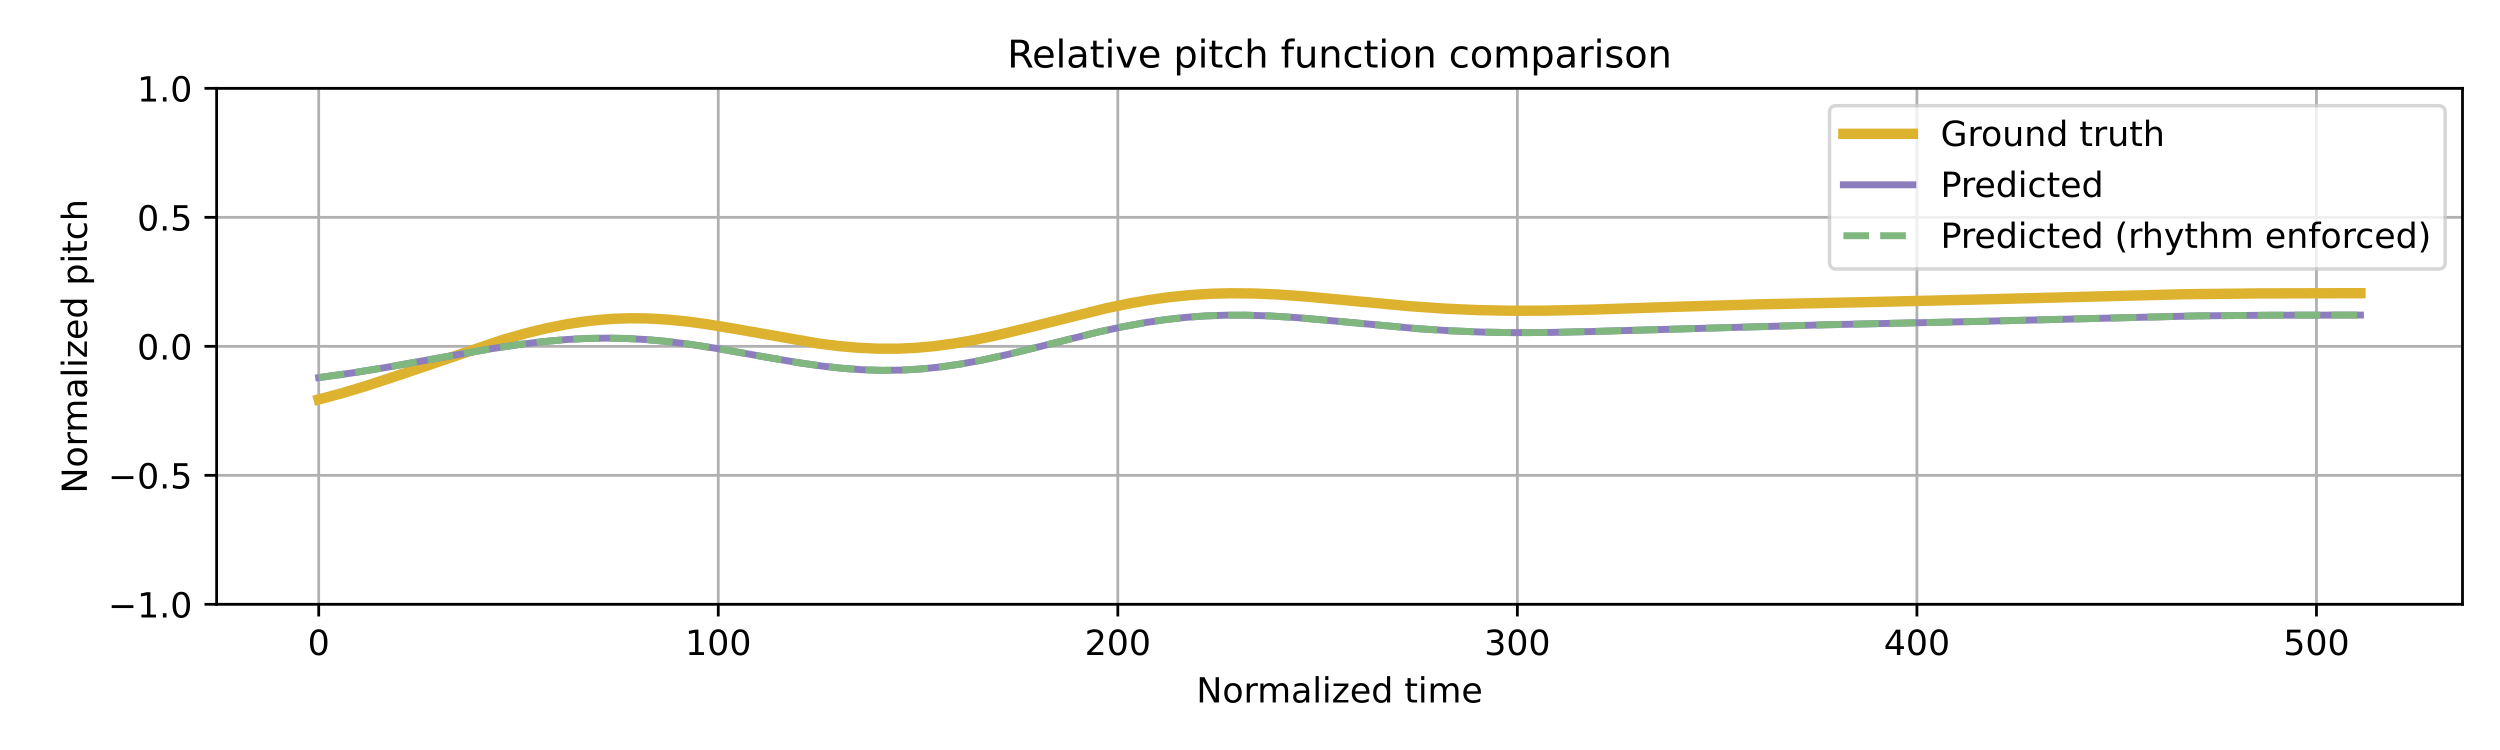
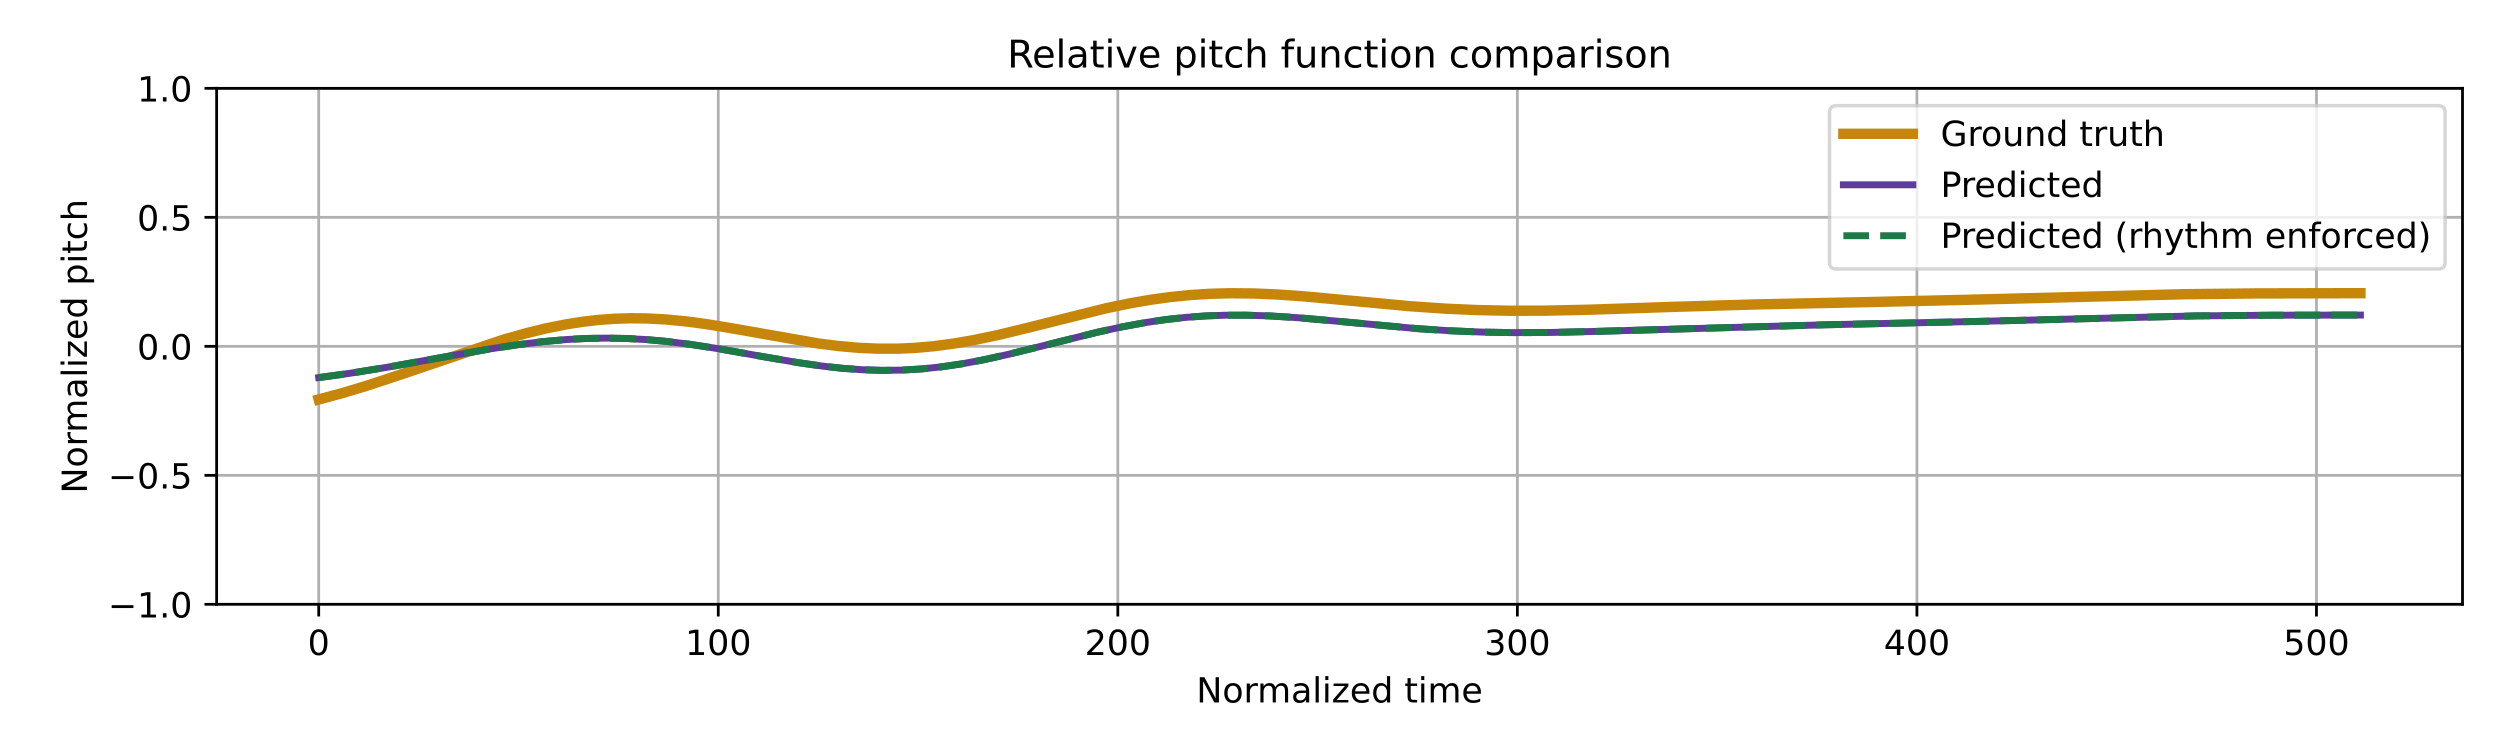
<svg xmlns="http://www.w3.org/2000/svg" xmlns:xlink="http://www.w3.org/1999/xlink" width="720pt" height="216pt" viewBox="0 0 720 216" version="1.1">
  <defs>
    <style type="text/css">*{stroke-linejoin: round; stroke-linecap: butt}</style>
  </defs>
  <g id="figure_1">
    <g id="patch_1">
      <path d="M 0 216  L 720 216  L 720 0  L 0 0  z " style="fill: #ffffff" />
    </g>
    <g id="axes_1">
      <g id="patch_2">
        <path d="M 62.39 174.04  L 709.2 174.04  L 709.2 25.44  L 62.39 25.44  z " style="fill: #ffffff" />
      </g>
      <g id="matplotlib.axis_1">
        <g id="xtick_1">
          <g id="line2d_1">
-             <path d="M 91.79 174.04  L 91.79 25.44  " clip-path="url(#p50a9465867)" style="fill: none; stroke: #b0b0b0; stroke-width: 0.8; stroke-linecap: square" />
+             <path d="M 91.79 174.04  L 91.79 25.44  " clip-path="url(#p7f17c5422a)" style="fill: none; stroke: #b0b0b0; stroke-width: 0.8; stroke-linecap: square" />
          </g>
          <g id="line2d_2">
            <defs>
-               <path id="ma3b66e88f8" d="M 0 0  L 0 3.5  " style="stroke: #000000; stroke-width: 0.8" />
-             </defs>
-             <g>
-               <use xlink:href="#ma3b66e88f8" x="91.79" y="174.04" style="stroke: #000000; stroke-width: 0.8" />
+               <path id="m38d7f666cd" d="M 0 0  L 0 3.5  " style="stroke: #000000; stroke-width: 0.8" />
+             </defs>
+             <g>
+               <use xlink:href="#m38d7f666cd" x="91.79" y="174.04" style="stroke: #000000; stroke-width: 0.8" />
            </g>
          </g>
          <g id="text_1">
            <g transform="translate(88.60921 188.6384) scale(0.1 -0.1)">
              <defs>
                <path id="DejaVuSans-30" d="M 2034 4250  Q 1547 4250 1301 3770  Q 1056 3291 1056 2328  Q 1056 1369 1301 889  Q 1547 409 2034 409  Q 2525 409 2770 889  Q 3016 1369 3016 2328  Q 3016 3291 2770 3770  Q 2525 4250 2034 4250  z M 2034 4750  Q 2819 4750 3233 4129  Q 3647 3509 3647 2328  Q 3647 1150 3233 529  Q 2819 -91 2034 -91  Q 1250 -91 836 529  Q 422 1150 422 2328  Q 422 3509 836 4129  Q 1250 4750 2034 4750  z " transform="scale(0.015625)" />
              </defs>
              <use xlink:href="#DejaVuSans-30" />
            </g>
          </g>
        </g>
        <g id="xtick_2">
          <g id="line2d_3">
-             <path d="M 206.861 174.04  L 206.861 25.44  " clip-path="url(#p50a9465867)" style="fill: none; stroke: #b0b0b0; stroke-width: 0.8; stroke-linecap: square" />
+             <path d="M 206.861 174.04  L 206.861 25.44  " clip-path="url(#p7f17c5422a)" style="fill: none; stroke: #b0b0b0; stroke-width: 0.8; stroke-linecap: square" />
          </g>
          <g id="line2d_4">
            <g>
-               <use xlink:href="#ma3b66e88f8" x="206.861" y="174.04" style="stroke: #000000; stroke-width: 0.8" />
+               <use xlink:href="#m38d7f666cd" x="206.861" y="174.04" style="stroke: #000000; stroke-width: 0.8" />
            </g>
          </g>
          <g id="text_2">
            <g transform="translate(197.317 188.6384) scale(0.1 -0.1)">
              <defs>
                <path id="DejaVuSans-31" d="M 794 531  L 1825 531  L 1825 4091  L 703 3866  L 703 4441  L 1819 4666  L 2450 4666  L 2450 531  L 3481 531  L 3481 0  L 794 0  L 794 531  z " transform="scale(0.015625)" />
              </defs>
              <use xlink:href="#DejaVuSans-31" />
              <use xlink:href="#DejaVuSans-30" transform="translate(63.62305 0)" />
              <use xlink:href="#DejaVuSans-30" transform="translate(127.2461 0)" />
            </g>
          </g>
        </g>
        <g id="xtick_3">
          <g id="line2d_5">
-             <path d="M 321.931 174.04  L 321.931 25.44  " clip-path="url(#p50a9465867)" style="fill: none; stroke: #b0b0b0; stroke-width: 0.8; stroke-linecap: square" />
+             <path d="M 321.931 174.04  L 321.931 25.44  " clip-path="url(#p7f17c5422a)" style="fill: none; stroke: #b0b0b0; stroke-width: 0.8; stroke-linecap: square" />
          </g>
          <g id="line2d_6">
            <g>
-               <use xlink:href="#ma3b66e88f8" x="321.931" y="174.04" style="stroke: #000000; stroke-width: 0.8" />
+               <use xlink:href="#m38d7f666cd" x="321.931" y="174.04" style="stroke: #000000; stroke-width: 0.8" />
            </g>
          </g>
          <g id="text_3">
            <g transform="translate(312.3872 188.6384) scale(0.1 -0.1)">
              <defs>
                <path id="DejaVuSans-32" d="M 1228 531  L 3431 531  L 3431 0  L 469 0  L 469 531  Q 828 903 1448 1529  Q 2069 2156 2228 2338  Q 2531 2678 2651 2914  Q 2772 3150 2772 3378  Q 2772 3750 2511 3984  Q 2250 4219 1831 4219  Q 1534 4219 1204 4116  Q 875 4013 500 3803  L 500 4441  Q 881 4594 1212 4672  Q 1544 4750 1819 4750  Q 2544 4750 2975 4387  Q 3406 4025 3406 3419  Q 3406 3131 3298 2873  Q 3191 2616 2906 2266  Q 2828 2175 2409 1742  Q 1991 1309 1228 531  z " transform="scale(0.015625)" />
              </defs>
              <use xlink:href="#DejaVuSans-32" />
              <use xlink:href="#DejaVuSans-30" transform="translate(63.62305 0)" />
              <use xlink:href="#DejaVuSans-30" transform="translate(127.2461 0)" />
            </g>
          </g>
        </g>
        <g id="xtick_4">
          <g id="line2d_7">
-             <path d="M 437.001 174.04  L 437.001 25.44  " clip-path="url(#p50a9465867)" style="fill: none; stroke: #b0b0b0; stroke-width: 0.8; stroke-linecap: square" />
+             <path d="M 437.001 174.04  L 437.001 25.44  " clip-path="url(#p7f17c5422a)" style="fill: none; stroke: #b0b0b0; stroke-width: 0.8; stroke-linecap: square" />
          </g>
          <g id="line2d_8">
            <g>
-               <use xlink:href="#ma3b66e88f8" x="437.001" y="174.04" style="stroke: #000000; stroke-width: 0.8" />
+               <use xlink:href="#m38d7f666cd" x="437.001" y="174.04" style="stroke: #000000; stroke-width: 0.8" />
            </g>
          </g>
          <g id="text_4">
            <g transform="translate(427.4575 188.6384) scale(0.1 -0.1)">
              <defs>
                <path id="DejaVuSans-33" d="M 2597 2516  Q 3050 2419 3304 2112  Q 3559 1806 3559 1356  Q 3559 666 3084 287  Q 2609 -91 1734 -91  Q 1441 -91 1130 -33  Q 819 25 488 141  L 488 750  Q 750 597 1062 519  Q 1375 441 1716 441  Q 2309 441 2620 675  Q 2931 909 2931 1356  Q 2931 1769 2642 2001  Q 2353 2234 1838 2234  L 1294 2234  L 1294 2753  L 1863 2753  Q 2328 2753 2575 2939  Q 2822 3125 2822 3475  Q 2822 3834 2567 4026  Q 2313 4219 1838 4219  Q 1578 4219 1281 4162  Q 984 4106 628 3988  L 628 4550  Q 988 4650 1302 4700  Q 1616 4750 1894 4750  Q 2613 4750 3031 4423  Q 3450 4097 3450 3541  Q 3450 3153 3228 2886  Q 3006 2619 2597 2516  z " transform="scale(0.015625)" />
              </defs>
              <use xlink:href="#DejaVuSans-33" />
              <use xlink:href="#DejaVuSans-30" transform="translate(63.62305 0)" />
              <use xlink:href="#DejaVuSans-30" transform="translate(127.2461 0)" />
            </g>
          </g>
        </g>
        <g id="xtick_5">
          <g id="line2d_9">
-             <path d="M 552.072 174.04  L 552.072 25.44  " clip-path="url(#p50a9465867)" style="fill: none; stroke: #b0b0b0; stroke-width: 0.8; stroke-linecap: square" />
+             <path d="M 552.072 174.04  L 552.072 25.44  " clip-path="url(#p7f17c5422a)" style="fill: none; stroke: #b0b0b0; stroke-width: 0.8; stroke-linecap: square" />
          </g>
          <g id="line2d_10">
            <g>
-               <use xlink:href="#ma3b66e88f8" x="552.072" y="174.04" style="stroke: #000000; stroke-width: 0.8" />
+               <use xlink:href="#m38d7f666cd" x="552.072" y="174.04" style="stroke: #000000; stroke-width: 0.8" />
            </g>
          </g>
          <g id="text_5">
            <g transform="translate(542.5278 188.6384) scale(0.1 -0.1)">
              <defs>
                <path id="DejaVuSans-34" d="M 2419 4116  L 825 1625  L 2419 1625  L 2419 4116  z M 2253 4666  L 3047 4666  L 3047 1625  L 3713 1625  L 3713 1100  L 3047 1100  L 3047 0  L 2419 0  L 2419 1100  L 313 1100  L 313 1709  L 2253 4666  z " transform="scale(0.015625)" />
              </defs>
              <use xlink:href="#DejaVuSans-34" />
              <use xlink:href="#DejaVuSans-30" transform="translate(63.62305 0)" />
              <use xlink:href="#DejaVuSans-30" transform="translate(127.2461 0)" />
            </g>
          </g>
        </g>
        <g id="xtick_6">
          <g id="line2d_11">
-             <path d="M 667.142 174.04  L 667.142 25.44  " clip-path="url(#p50a9465867)" style="fill: none; stroke: #b0b0b0; stroke-width: 0.8; stroke-linecap: square" />
+             <path d="M 667.142 174.04  L 667.142 25.44  " clip-path="url(#p7f17c5422a)" style="fill: none; stroke: #b0b0b0; stroke-width: 0.8; stroke-linecap: square" />
          </g>
          <g id="line2d_12">
            <g>
-               <use xlink:href="#ma3b66e88f8" x="667.142" y="174.04" style="stroke: #000000; stroke-width: 0.8" />
+               <use xlink:href="#m38d7f666cd" x="667.142" y="174.04" style="stroke: #000000; stroke-width: 0.8" />
            </g>
          </g>
          <g id="text_6">
            <g transform="translate(657.5981 188.6384) scale(0.1 -0.1)">
              <defs>
                <path id="DejaVuSans-35" d="M 691 4666  L 3169 4666  L 3169 4134  L 1269 4134  L 1269 2991  Q 1406 3038 1543 3061  Q 1681 3084 1819 3084  Q 2600 3084 3056 2656  Q 3513 2228 3513 1497  Q 3513 744 3044 326  Q 2575 -91 1722 -91  Q 1428 -91 1123 -41  Q 819 9 494 109  L 494 744  Q 775 591 1075 516  Q 1375 441 1709 441  Q 2250 441 2565 725  Q 2881 1009 2881 1497  Q 2881 1984 2565 2268  Q 2250 2553 1709 2553  Q 1456 2553 1204 2497  Q 953 2441 691 2322  L 691 4666  z " transform="scale(0.015625)" />
              </defs>
              <use xlink:href="#DejaVuSans-35" />
              <use xlink:href="#DejaVuSans-30" transform="translate(63.62305 0)" />
              <use xlink:href="#DejaVuSans-30" transform="translate(127.2461 0)" />
            </g>
          </g>
        </g>
        <g id="text_7">
          <g transform="translate(344.5544 202.3166) scale(0.1 -0.1)">
            <defs>
              <path id="DejaVuSans-4e" d="M 628 4666  L 1478 4666  L 3547 763  L 3547 4666  L 4159 4666  L 4159 0  L 3309 0  L 1241 3903  L 1241 0  L 628 0  L 628 4666  z " transform="scale(0.015625)" />
              <path id="DejaVuSans-6f" d="M 1959 3097  Q 1497 3097 1228 2736  Q 959 2375 959 1747  Q 959 1119 1226 758  Q 1494 397 1959 397  Q 2419 397 2687 759  Q 2956 1122 2956 1747  Q 2956 2369 2687 2733  Q 2419 3097 1959 3097  z M 1959 3584  Q 2709 3584 3137 3096  Q 3566 2609 3566 1747  Q 3566 888 3137 398  Q 2709 -91 1959 -91  Q 1206 -91 779 398  Q 353 888 353 1747  Q 353 2609 779 3096  Q 1206 3584 1959 3584  z " transform="scale(0.015625)" />
              <path id="DejaVuSans-72" d="M 2631 2963  Q 2534 3019 2420 3045  Q 2306 3072 2169 3072  Q 1681 3072 1420 2755  Q 1159 2438 1159 1844  L 1159 0  L 581 0  L 581 3500  L 1159 3500  L 1159 2956  Q 1341 3275 1631 3429  Q 1922 3584 2338 3584  Q 2397 3584 2469 3576  Q 2541 3569 2628 3553  L 2631 2963  z " transform="scale(0.015625)" />
              <path id="DejaVuSans-6d" d="M 3328 2828  Q 3544 3216 3844 3400  Q 4144 3584 4550 3584  Q 5097 3584 5394 3201  Q 5691 2819 5691 2113  L 5691 0  L 5113 0  L 5113 2094  Q 5113 2597 4934 2840  Q 4756 3084 4391 3084  Q 3944 3084 3684 2787  Q 3425 2491 3425 1978  L 3425 0  L 2847 0  L 2847 2094  Q 2847 2600 2669 2842  Q 2491 3084 2119 3084  Q 1678 3084 1418 2786  Q 1159 2488 1159 1978  L 1159 0  L 581 0  L 581 3500  L 1159 3500  L 1159 2956  Q 1356 3278 1631 3431  Q 1906 3584 2284 3584  Q 2666 3584 2933 3390  Q 3200 3197 3328 2828  z " transform="scale(0.015625)" />
              <path id="DejaVuSans-61" d="M 2194 1759  Q 1497 1759 1228 1600  Q 959 1441 959 1056  Q 959 750 1161 570  Q 1363 391 1709 391  Q 2188 391 2477 730  Q 2766 1069 2766 1631  L 2766 1759  L 2194 1759  z M 3341 1997  L 3341 0  L 2766 0  L 2766 531  Q 2569 213 2275 61  Q 1981 -91 1556 -91  Q 1019 -91 701 211  Q 384 513 384 1019  Q 384 1609 779 1909  Q 1175 2209 1959 2209  L 2766 2209  L 2766 2266  Q 2766 2663 2505 2880  Q 2244 3097 1772 3097  Q 1472 3097 1187 3025  Q 903 2953 641 2809  L 641 3341  Q 956 3463 1253 3523  Q 1550 3584 1831 3584  Q 2591 3584 2966 3190  Q 3341 2797 3341 1997  z " transform="scale(0.015625)" />
              <path id="DejaVuSans-6c" d="M 603 4863  L 1178 4863  L 1178 0  L 603 0  L 603 4863  z " transform="scale(0.015625)" />
              <path id="DejaVuSans-69" d="M 603 3500  L 1178 3500  L 1178 0  L 603 0  L 603 3500  z M 603 4863  L 1178 4863  L 1178 4134  L 603 4134  L 603 4863  z " transform="scale(0.015625)" />
              <path id="DejaVuSans-7a" d="M 353 3500  L 3084 3500  L 3084 2975  L 922 459  L 3084 459  L 3084 0  L 275 0  L 275 525  L 2438 3041  L 353 3041  L 353 3500  z " transform="scale(0.015625)" />
              <path id="DejaVuSans-65" d="M 3597 1894  L 3597 1613  L 953 1613  Q 991 1019 1311 708  Q 1631 397 2203 397  Q 2534 397 2845 478  Q 3156 559 3463 722  L 3463 178  Q 3153 47 2828 -22  Q 2503 -91 2169 -91  Q 1331 -91 842 396  Q 353 884 353 1716  Q 353 2575 817 3079  Q 1281 3584 2069 3584  Q 2775 3584 3186 3129  Q 3597 2675 3597 1894  z M 3022 2063  Q 3016 2534 2758 2815  Q 2500 3097 2075 3097  Q 1594 3097 1305 2825  Q 1016 2553 972 2059  L 3022 2063  z " transform="scale(0.015625)" />
              <path id="DejaVuSans-64" d="M 2906 2969  L 2906 4863  L 3481 4863  L 3481 0  L 2906 0  L 2906 525  Q 2725 213 2448 61  Q 2172 -91 1784 -91  Q 1150 -91 751 415  Q 353 922 353 1747  Q 353 2572 751 3078  Q 1150 3584 1784 3584  Q 2172 3584 2448 3432  Q 2725 3281 2906 2969  z M 947 1747  Q 947 1113 1208 752  Q 1469 391 1925 391  Q 2381 391 2643 752  Q 2906 1113 2906 1747  Q 2906 2381 2643 2742  Q 2381 3103 1925 3103  Q 1469 3103 1208 2742  Q 947 2381 947 1747  z " transform="scale(0.015625)" />
              <path id="DejaVuSans-20" transform="scale(0.015625)" />
              <path id="DejaVuSans-74" d="M 1172 4494  L 1172 3500  L 2356 3500  L 2356 3053  L 1172 3053  L 1172 1153  Q 1172 725 1289 603  Q 1406 481 1766 481  L 2356 481  L 2356 0  L 1766 0  Q 1100 0 847 248  Q 594 497 594 1153  L 594 3053  L 172 3053  L 172 3500  L 594 3500  L 594 4494  L 1172 4494  z " transform="scale(0.015625)" />
            </defs>
            <use xlink:href="#DejaVuSans-4e" />
            <use xlink:href="#DejaVuSans-6f" transform="translate(74.80469 0)" />
            <use xlink:href="#DejaVuSans-72" transform="translate(135.9863 0)" />
            <use xlink:href="#DejaVuSans-6d" transform="translate(175.3496 0)" />
            <use xlink:href="#DejaVuSans-61" transform="translate(272.7617 0)" />
            <use xlink:href="#DejaVuSans-6c" transform="translate(334.041 0)" />
            <use xlink:href="#DejaVuSans-69" transform="translate(361.8242 0)" />
            <use xlink:href="#DejaVuSans-7a" transform="translate(389.6074 0)" />
            <use xlink:href="#DejaVuSans-65" transform="translate(442.0977 0)" />
            <use xlink:href="#DejaVuSans-64" transform="translate(503.6211 0)" />
            <use xlink:href="#DejaVuSans-20" transform="translate(567.0977 0)" />
            <use xlink:href="#DejaVuSans-74" transform="translate(598.8848 0)" />
            <use xlink:href="#DejaVuSans-69" transform="translate(638.0938 0)" />
            <use xlink:href="#DejaVuSans-6d" transform="translate(665.877 0)" />
            <use xlink:href="#DejaVuSans-65" transform="translate(763.2891 0)" />
          </g>
        </g>
      </g>
      <g id="matplotlib.axis_2">
        <g id="ytick_1">
          <g id="line2d_13">
-             <path d="M 62.39 174.04  L 709.2 174.04  " clip-path="url(#p50a9465867)" style="fill: none; stroke: #b0b0b0; stroke-width: 0.8; stroke-linecap: square" />
+             <path d="M 62.39 174.04  L 709.2 174.04  " clip-path="url(#p7f17c5422a)" style="fill: none; stroke: #b0b0b0; stroke-width: 0.8; stroke-linecap: square" />
          </g>
          <g id="line2d_14">
            <defs>
-               <path id="m02792eb2a5" d="M 0 0  L -3.5 0  " style="stroke: #000000; stroke-width: 0.8" />
-             </defs>
-             <g>
-               <use xlink:href="#m02792eb2a5" x="62.39" y="174.04" style="stroke: #000000; stroke-width: 0.8" />
+               <path id="m81f47ad521" d="M 0 0  L -3.5 0  " style="stroke: #000000; stroke-width: 0.8" />
+             </defs>
+             <g>
+               <use xlink:href="#m81f47ad521" x="62.39" y="174.04" style="stroke: #000000; stroke-width: 0.8" />
            </g>
          </g>
          <g id="text_8">
            <g transform="translate(31.10719 177.8392) scale(0.1 -0.1)">
              <defs>
                <path id="DejaVuSans-2212" d="M 678 2272  L 4684 2272  L 4684 1741  L 678 1741  L 678 2272  z " transform="scale(0.015625)" />
                <path id="DejaVuSans-2e" d="M 684 794  L 1344 794  L 1344 0  L 684 0  L 684 794  z " transform="scale(0.015625)" />
              </defs>
              <use xlink:href="#DejaVuSans-2212" />
              <use xlink:href="#DejaVuSans-31" transform="translate(83.78906 0)" />
              <use xlink:href="#DejaVuSans-2e" transform="translate(147.4121 0)" />
              <use xlink:href="#DejaVuSans-30" transform="translate(179.1992 0)" />
            </g>
          </g>
        </g>
        <g id="ytick_2">
          <g id="line2d_15">
-             <path d="M 62.39 136.89  L 709.2 136.89  " clip-path="url(#p50a9465867)" style="fill: none; stroke: #b0b0b0; stroke-width: 0.8; stroke-linecap: square" />
+             <path d="M 62.39 136.89  L 709.2 136.89  " clip-path="url(#p7f17c5422a)" style="fill: none; stroke: #b0b0b0; stroke-width: 0.8; stroke-linecap: square" />
          </g>
          <g id="line2d_16">
            <g>
-               <use xlink:href="#m02792eb2a5" x="62.39" y="136.89" style="stroke: #000000; stroke-width: 0.8" />
+               <use xlink:href="#m81f47ad521" x="62.39" y="136.89" style="stroke: #000000; stroke-width: 0.8" />
            </g>
          </g>
          <g id="text_9">
            <g transform="translate(31.10719 140.6892) scale(0.1 -0.1)">
              <use xlink:href="#DejaVuSans-2212" />
              <use xlink:href="#DejaVuSans-30" transform="translate(83.78906 0)" />
              <use xlink:href="#DejaVuSans-2e" transform="translate(147.4121 0)" />
              <use xlink:href="#DejaVuSans-35" transform="translate(179.1992 0)" />
            </g>
          </g>
        </g>
        <g id="ytick_3">
          <g id="line2d_17">
-             <path d="M 62.39 99.74  L 709.2 99.74  " clip-path="url(#p50a9465867)" style="fill: none; stroke: #b0b0b0; stroke-width: 0.8; stroke-linecap: square" />
+             <path d="M 62.39 99.74  L 709.2 99.74  " clip-path="url(#p7f17c5422a)" style="fill: none; stroke: #b0b0b0; stroke-width: 0.8; stroke-linecap: square" />
          </g>
          <g id="line2d_18">
            <g>
-               <use xlink:href="#m02792eb2a5" x="62.39" y="99.74" style="stroke: #000000; stroke-width: 0.8" />
+               <use xlink:href="#m81f47ad521" x="62.39" y="99.74" style="stroke: #000000; stroke-width: 0.8" />
            </g>
          </g>
          <g id="text_10">
            <g transform="translate(39.48687 103.5392) scale(0.1 -0.1)">
              <use xlink:href="#DejaVuSans-30" />
              <use xlink:href="#DejaVuSans-2e" transform="translate(63.62305 0)" />
              <use xlink:href="#DejaVuSans-30" transform="translate(95.41016 0)" />
            </g>
          </g>
        </g>
        <g id="ytick_4">
          <g id="line2d_19">
-             <path d="M 62.39 62.59  L 709.2 62.59  " clip-path="url(#p50a9465867)" style="fill: none; stroke: #b0b0b0; stroke-width: 0.8; stroke-linecap: square" />
+             <path d="M 62.39 62.59  L 709.2 62.59  " clip-path="url(#p7f17c5422a)" style="fill: none; stroke: #b0b0b0; stroke-width: 0.8; stroke-linecap: square" />
          </g>
          <g id="line2d_20">
            <g>
-               <use xlink:href="#m02792eb2a5" x="62.39" y="62.59" style="stroke: #000000; stroke-width: 0.8" />
+               <use xlink:href="#m81f47ad521" x="62.39" y="62.59" style="stroke: #000000; stroke-width: 0.8" />
            </g>
          </g>
          <g id="text_11">
            <g transform="translate(39.48687 66.38922) scale(0.1 -0.1)">
              <use xlink:href="#DejaVuSans-30" />
              <use xlink:href="#DejaVuSans-2e" transform="translate(63.62305 0)" />
              <use xlink:href="#DejaVuSans-35" transform="translate(95.41016 0)" />
            </g>
          </g>
        </g>
        <g id="ytick_5">
          <g id="line2d_21">
-             <path d="M 62.39 25.44  L 709.2 25.44  " clip-path="url(#p50a9465867)" style="fill: none; stroke: #b0b0b0; stroke-width: 0.8; stroke-linecap: square" />
+             <path d="M 62.39 25.44  L 709.2 25.44  " clip-path="url(#p7f17c5422a)" style="fill: none; stroke: #b0b0b0; stroke-width: 0.8; stroke-linecap: square" />
          </g>
          <g id="line2d_22">
            <g>
-               <use xlink:href="#m02792eb2a5" x="62.39" y="25.44" style="stroke: #000000; stroke-width: 0.8" />
+               <use xlink:href="#m81f47ad521" x="62.39" y="25.44" style="stroke: #000000; stroke-width: 0.8" />
            </g>
          </g>
          <g id="text_12">
            <g transform="translate(39.48687 29.23922) scale(0.1 -0.1)">
              <use xlink:href="#DejaVuSans-31" />
              <use xlink:href="#DejaVuSans-2e" transform="translate(63.62305 0)" />
              <use xlink:href="#DejaVuSans-30" transform="translate(95.41016 0)" />
            </g>
          </g>
        </g>
        <g id="text_13">
          <g transform="translate(25.0275 142.1259) rotate(-90) scale(0.1 -0.1)">
            <defs>
              <path id="DejaVuSans-70" d="M 1159 525  L 1159 -1331  L 581 -1331  L 581 3500  L 1159 3500  L 1159 2969  Q 1341 3281 1617 3432  Q 1894 3584 2278 3584  Q 2916 3584 3314 3078  Q 3713 2572 3713 1747  Q 3713 922 3314 415  Q 2916 -91 2278 -91  Q 1894 -91 1617 61  Q 1341 213 1159 525  z M 3116 1747  Q 3116 2381 2855 2742  Q 2594 3103 2138 3103  Q 1681 3103 1420 2742  Q 1159 2381 1159 1747  Q 1159 1113 1420 752  Q 1681 391 2138 391  Q 2594 391 2855 752  Q 3116 1113 3116 1747  z " transform="scale(0.015625)" />
              <path id="DejaVuSans-63" d="M 3122 3366  L 3122 2828  Q 2878 2963 2633 3030  Q 2388 3097 2138 3097  Q 1578 3097 1268 2742  Q 959 2388 959 1747  Q 959 1106 1268 751  Q 1578 397 2138 397  Q 2388 397 2633 464  Q 2878 531 3122 666  L 3122 134  Q 2881 22 2623 -34  Q 2366 -91 2075 -91  Q 1284 -91 818 406  Q 353 903 353 1747  Q 353 2603 823 3093  Q 1294 3584 2113 3584  Q 2378 3584 2631 3529  Q 2884 3475 3122 3366  z " transform="scale(0.015625)" />
              <path id="DejaVuSans-68" d="M 3513 2113  L 3513 0  L 2938 0  L 2938 2094  Q 2938 2591 2744 2837  Q 2550 3084 2163 3084  Q 1697 3084 1428 2787  Q 1159 2491 1159 1978  L 1159 0  L 581 0  L 581 4863  L 1159 4863  L 1159 2956  Q 1366 3272 1645 3428  Q 1925 3584 2291 3584  Q 2894 3584 3203 3211  Q 3513 2838 3513 2113  z " transform="scale(0.015625)" />
            </defs>
            <use xlink:href="#DejaVuSans-4e" />
            <use xlink:href="#DejaVuSans-6f" transform="translate(74.80469 0)" />
            <use xlink:href="#DejaVuSans-72" transform="translate(135.9863 0)" />
            <use xlink:href="#DejaVuSans-6d" transform="translate(175.3496 0)" />
            <use xlink:href="#DejaVuSans-61" transform="translate(272.7617 0)" />
            <use xlink:href="#DejaVuSans-6c" transform="translate(334.041 0)" />
            <use xlink:href="#DejaVuSans-69" transform="translate(361.8242 0)" />
            <use xlink:href="#DejaVuSans-7a" transform="translate(389.6074 0)" />
            <use xlink:href="#DejaVuSans-65" transform="translate(442.0977 0)" />
            <use xlink:href="#DejaVuSans-64" transform="translate(503.6211 0)" />
            <use xlink:href="#DejaVuSans-20" transform="translate(567.0977 0)" />
            <use xlink:href="#DejaVuSans-70" transform="translate(598.8848 0)" />
            <use xlink:href="#DejaVuSans-69" transform="translate(662.3613 0)" />
            <use xlink:href="#DejaVuSans-74" transform="translate(690.1445 0)" />
            <use xlink:href="#DejaVuSans-63" transform="translate(729.3535 0)" />
            <use xlink:href="#DejaVuSans-68" transform="translate(784.334 0)" />
          </g>
        </g>
      </g>
      <g id="line2d_23">
-         <path d="M 91.79 115.042  L 98.695 113.182  L 105.599 111.101  L 114.805 108.064  L 144.723 97.896  L 151.627 95.941  L 157.381 94.544  L 163.134 93.397  L 167.737 92.677  L 172.34 92.146  L 176.942 91.807  L 181.545 91.662  L 186.148 91.707  L 191.902 92.014  L 197.655 92.571  L 203.409 93.34  L 211.464 94.672  L 235.628 98.924  L 241.382 99.65  L 247.135 100.161  L 252.889 100.423  L 258.642 100.416  L 263.245 100.209  L 268.999 99.702  L 274.752 98.935  L 280.506 97.935  L 287.41 96.483  L 295.465 94.541  L 318.479 88.8  L 325.383 87.369  L 331.137 86.368  L 336.89 85.569  L 342.644 84.984  L 348.397 84.615  L 354.151 84.457  L 361.055 84.519  L 367.959 84.818  L 376.014 85.393  L 387.521 86.46  L 405.932 88.177  L 416.289 88.893  L 425.494 89.302  L 434.7 89.49  L 445.056 89.469  L 457.714 89.198  L 481.879 88.377  L 506.043 87.664  L 538.263 86.998  L 570.483 86.242  L 629.169 84.735  L 649.881 84.507  L 678.649 84.438  L 679.8 84.438  L 679.8 84.438  " clip-path="url(#p50a9465867)" style="fill: none; stroke: #ddb22f; stroke-width: 3; stroke-linecap: square" />
+         <path d="M 91.79 115.042  L 98.695 113.182  L 105.599 111.101  L 114.805 108.064  L 144.723 97.896  L 151.627 95.941  L 157.381 94.544  L 163.134 93.397  L 167.737 92.677  L 172.34 92.146  L 176.942 91.807  L 181.545 91.662  L 186.148 91.707  L 191.902 92.014  L 197.655 92.571  L 203.409 93.34  L 211.464 94.672  L 235.628 98.924  L 241.382 99.65  L 247.135 100.161  L 252.889 100.423  L 258.642 100.416  L 263.245 100.209  L 268.999 99.702  L 274.752 98.935  L 280.506 97.935  L 287.41 96.483  L 295.465 94.541  L 318.479 88.8  L 325.383 87.369  L 331.137 86.368  L 336.89 85.569  L 342.644 84.984  L 348.397 84.615  L 354.151 84.457  L 361.055 84.519  L 367.959 84.818  L 376.014 85.393  L 387.521 86.46  L 405.932 88.177  L 416.289 88.893  L 425.494 89.302  L 434.7 89.49  L 445.056 89.469  L 457.714 89.198  L 481.879 88.377  L 506.043 87.664  L 538.263 86.998  L 570.483 86.242  L 629.169 84.735  L 649.881 84.507  L 678.649 84.438  L 679.8 84.438  L 679.8 84.438  " clip-path="url(#p7f17c5422a)" style="fill: none; stroke: #c5860a; stroke-width: 3; stroke-linecap: square" />
      </g>
      <g id="line2d_24">
-         <path d="M 91.79 108.746  L 100.996 107.474  L 111.352 105.799  L 126.312 103.106  L 141.271 100.466  L 149.326 99.249  L 156.23 98.401  L 163.134 97.785  L 168.888 97.478  L 174.641 97.374  L 180.395 97.482  L 186.148 97.8  L 191.902 98.317  L 198.806 99.171  L 206.861 100.42  L 219.518 102.668  L 229.875 104.44  L 236.779 105.428  L 242.533 106.063  L 248.286 106.485  L 254.04 106.666  L 259.793 106.586  L 265.547 106.239  L 271.3 105.631  L 277.054 104.78  L 282.807 103.715  L 289.711 102.211  L 298.917 99.955  L 316.177 95.654  L 323.082 94.154  L 329.986 92.885  L 335.739 92.039  L 341.493 91.404  L 347.246 90.985  L 353 90.778  L 358.753 90.768  L 365.658 90.986  L 373.713 91.494  L 384.069 92.406  L 408.234 94.648  L 417.439 95.251  L 426.645 95.636  L 435.851 95.8  L 446.207 95.755  L 458.865 95.464  L 525.605 93.541  L 568.181 92.601  L 632.621 90.978  L 654.484 90.778  L 679.8 90.734  L 679.8 90.734  " clip-path="url(#p50a9465867)" style="fill: none; stroke: #8e7dbe; stroke-width: 2; stroke-linecap: square" />
+         <path d="M 91.79 108.746  L 100.996 107.474  L 111.352 105.799  L 126.312 103.106  L 141.271 100.466  L 149.326 99.249  L 156.23 98.401  L 163.134 97.785  L 168.888 97.478  L 174.641 97.374  L 180.395 97.482  L 186.148 97.8  L 191.902 98.317  L 198.806 99.171  L 206.861 100.42  L 219.518 102.668  L 229.875 104.44  L 236.779 105.428  L 242.533 106.063  L 248.286 106.485  L 254.04 106.666  L 259.793 106.586  L 265.547 106.239  L 271.3 105.631  L 277.054 104.78  L 282.807 103.715  L 289.711 102.211  L 298.917 99.955  L 316.177 95.654  L 323.082 94.154  L 329.986 92.885  L 335.739 92.039  L 341.493 91.404  L 347.246 90.985  L 353 90.778  L 358.753 90.768  L 365.658 90.986  L 373.713 91.494  L 384.069 92.406  L 408.234 94.648  L 417.439 95.251  L 426.645 95.636  L 435.851 95.8  L 446.207 95.755  L 458.865 95.464  L 525.605 93.541  L 568.181 92.601  L 632.621 90.978  L 654.484 90.778  L 679.8 90.734  L 679.8 90.734  " clip-path="url(#p7f17c5422a)" style="fill: none; stroke: #5e3c99; stroke-width: 2; stroke-linecap: square" />
      </g>
      <g id="line2d_25">
-         <path d="M 91.79 108.746  L 100.996 107.474  L 111.352 105.799  L 126.312 103.106  L 141.271 100.466  L 149.326 99.249  L 156.23 98.401  L 163.134 97.785  L 168.888 97.478  L 174.641 97.374  L 180.395 97.482  L 186.148 97.8  L 191.902 98.317  L 198.806 99.171  L 206.861 100.42  L 219.518 102.668  L 229.875 104.44  L 236.779 105.428  L 242.533 106.063  L 248.286 106.485  L 254.04 106.666  L 259.793 106.586  L 265.547 106.239  L 271.3 105.631  L 277.054 104.78  L 282.807 103.715  L 289.711 102.211  L 298.917 99.955  L 316.177 95.654  L 323.082 94.154  L 329.986 92.885  L 335.739 92.039  L 341.493 91.404  L 347.246 90.985  L 353 90.778  L 358.753 90.768  L 365.658 90.986  L 373.713 91.494  L 384.069 92.406  L 408.234 94.648  L 417.439 95.251  L 426.645 95.636  L 435.851 95.8  L 446.207 95.755  L 458.865 95.464  L 525.605 93.541  L 568.181 92.601  L 632.621 90.978  L 654.484 90.778  L 679.8 90.734  L 679.8 90.734  " clip-path="url(#p50a9465867)" style="fill: none; stroke-dasharray: 7.4,3.2; stroke-dashoffset: 0; stroke: #7fb77e; stroke-width: 2" />
+         <path d="M 91.79 108.746  L 100.996 107.474  L 111.352 105.799  L 126.312 103.106  L 141.271 100.466  L 149.326 99.249  L 156.23 98.401  L 163.134 97.785  L 168.888 97.478  L 174.641 97.374  L 180.395 97.482  L 186.148 97.8  L 191.902 98.317  L 198.806 99.171  L 206.861 100.42  L 219.518 102.668  L 229.875 104.44  L 236.779 105.428  L 242.533 106.063  L 248.286 106.485  L 254.04 106.666  L 259.793 106.586  L 265.547 106.239  L 271.3 105.631  L 277.054 104.78  L 282.807 103.715  L 289.711 102.211  L 298.917 99.955  L 316.177 95.654  L 323.082 94.154  L 329.986 92.885  L 335.739 92.039  L 341.493 91.404  L 347.246 90.985  L 353 90.778  L 358.753 90.768  L 365.658 90.986  L 373.713 91.494  L 384.069 92.406  L 408.234 94.648  L 417.439 95.251  L 426.645 95.636  L 435.851 95.8  L 446.207 95.755  L 458.865 95.464  L 525.605 93.541  L 568.181 92.601  L 632.621 90.978  L 654.484 90.778  L 679.8 90.734  L 679.8 90.734  " clip-path="url(#p7f17c5422a)" style="fill: none; stroke-dasharray: 7.4,3.2; stroke-dashoffset: 0; stroke: #1b7a46; stroke-width: 2" />
      </g>
      <g id="patch_3">
        <path d="M 62.39 174.04  L 62.39 25.44  " style="fill: none; stroke: #000000; stroke-width: 0.8; stroke-linejoin: miter; stroke-linecap: square" />
      </g>
      <g id="patch_4">
        <path d="M 709.2 174.04  L 709.2 25.44  " style="fill: none; stroke: #000000; stroke-width: 0.8; stroke-linejoin: miter; stroke-linecap: square" />
      </g>
      <g id="patch_5">
        <path d="M 62.39 174.04  L 709.2 174.04  " style="fill: none; stroke: #000000; stroke-width: 0.8; stroke-linejoin: miter; stroke-linecap: square" />
      </g>
      <g id="patch_6">
        <path d="M 62.39 25.44  L 709.2 25.44  " style="fill: none; stroke: #000000; stroke-width: 0.8; stroke-linejoin: miter; stroke-linecap: square" />
      </g>
      <g id="text_14">
        <g transform="translate(290.1045 19.44) scale(0.11 -0.11)">
          <defs>
            <path id="DejaVuSans-52" d="M 2841 2188  Q 3044 2119 3236 1894  Q 3428 1669 3622 1275  L 4263 0  L 3584 0  L 2988 1197  Q 2756 1666 2539 1819  Q 2322 1972 1947 1972  L 1259 1972  L 1259 0  L 628 0  L 628 4666  L 2053 4666  Q 2853 4666 3247 4331  Q 3641 3997 3641 3322  Q 3641 2881 3436 2590  Q 3231 2300 2841 2188  z M 1259 4147  L 1259 2491  L 2053 2491  Q 2509 2491 2742 2702  Q 2975 2913 2975 3322  Q 2975 3731 2742 3939  Q 2509 4147 2053 4147  L 1259 4147  z " transform="scale(0.015625)" />
            <path id="DejaVuSans-76" d="M 191 3500  L 800 3500  L 1894 563  L 2988 3500  L 3597 3500  L 2284 0  L 1503 0  L 191 3500  z " transform="scale(0.015625)" />
            <path id="DejaVuSans-66" d="M 2375 4863  L 2375 4384  L 1825 4384  Q 1516 4384 1395 4259  Q 1275 4134 1275 3809  L 1275 3500  L 2222 3500  L 2222 3053  L 1275 3053  L 1275 0  L 697 0  L 697 3053  L 147 3053  L 147 3500  L 697 3500  L 697 3744  Q 697 4328 969 4595  Q 1241 4863 1831 4863  L 2375 4863  z " transform="scale(0.015625)" />
            <path id="DejaVuSans-75" d="M 544 1381  L 544 3500  L 1119 3500  L 1119 1403  Q 1119 906 1312 657  Q 1506 409 1894 409  Q 2359 409 2629 706  Q 2900 1003 2900 1516  L 2900 3500  L 3475 3500  L 3475 0  L 2900 0  L 2900 538  Q 2691 219 2414 64  Q 2138 -91 1772 -91  Q 1169 -91 856 284  Q 544 659 544 1381  z M 1991 3584  L 1991 3584  z " transform="scale(0.015625)" />
            <path id="DejaVuSans-6e" d="M 3513 2113  L 3513 0  L 2938 0  L 2938 2094  Q 2938 2591 2744 2837  Q 2550 3084 2163 3084  Q 1697 3084 1428 2787  Q 1159 2491 1159 1978  L 1159 0  L 581 0  L 581 3500  L 1159 3500  L 1159 2956  Q 1366 3272 1645 3428  Q 1925 3584 2291 3584  Q 2894 3584 3203 3211  Q 3513 2838 3513 2113  z " transform="scale(0.015625)" />
            <path id="DejaVuSans-73" d="M 2834 3397  L 2834 2853  Q 2591 2978 2328 3040  Q 2066 3103 1784 3103  Q 1356 3103 1142 2972  Q 928 2841 928 2578  Q 928 2378 1081 2264  Q 1234 2150 1697 2047  L 1894 2003  Q 2506 1872 2764 1633  Q 3022 1394 3022 966  Q 3022 478 2636 193  Q 2250 -91 1575 -91  Q 1294 -91 989 -36  Q 684 19 347 128  L 347 722  Q 666 556 975 473  Q 1284 391 1588 391  Q 1994 391 2212 530  Q 2431 669 2431 922  Q 2431 1156 2273 1281  Q 2116 1406 1581 1522  L 1381 1569  Q 847 1681 609 1914  Q 372 2147 372 2553  Q 372 3047 722 3315  Q 1072 3584 1716 3584  Q 2034 3584 2315 3537  Q 2597 3491 2834 3397  z " transform="scale(0.015625)" />
          </defs>
          <use xlink:href="#DejaVuSans-52" />
          <use xlink:href="#DejaVuSans-65" transform="translate(64.98242 0)" />
          <use xlink:href="#DejaVuSans-6c" transform="translate(126.5059 0)" />
          <use xlink:href="#DejaVuSans-61" transform="translate(154.2891 0)" />
          <use xlink:href="#DejaVuSans-74" transform="translate(215.5684 0)" />
          <use xlink:href="#DejaVuSans-69" transform="translate(254.7773 0)" />
          <use xlink:href="#DejaVuSans-76" transform="translate(282.5605 0)" />
          <use xlink:href="#DejaVuSans-65" transform="translate(341.7402 0)" />
          <use xlink:href="#DejaVuSans-20" transform="translate(403.2637 0)" />
          <use xlink:href="#DejaVuSans-70" transform="translate(435.0508 0)" />
          <use xlink:href="#DejaVuSans-69" transform="translate(498.5273 0)" />
          <use xlink:href="#DejaVuSans-74" transform="translate(526.3105 0)" />
          <use xlink:href="#DejaVuSans-63" transform="translate(565.5195 0)" />
          <use xlink:href="#DejaVuSans-68" transform="translate(620.5 0)" />
          <use xlink:href="#DejaVuSans-20" transform="translate(683.8789 0)" />
          <use xlink:href="#DejaVuSans-66" transform="translate(715.666 0)" />
          <use xlink:href="#DejaVuSans-75" transform="translate(750.8711 0)" />
          <use xlink:href="#DejaVuSans-6e" transform="translate(814.25 0)" />
          <use xlink:href="#DejaVuSans-63" transform="translate(877.6289 0)" />
          <use xlink:href="#DejaVuSans-74" transform="translate(932.6094 0)" />
          <use xlink:href="#DejaVuSans-69" transform="translate(971.8184 0)" />
          <use xlink:href="#DejaVuSans-6f" transform="translate(999.6016 0)" />
          <use xlink:href="#DejaVuSans-6e" transform="translate(1060.783 0)" />
          <use xlink:href="#DejaVuSans-20" transform="translate(1124.162 0)" />
          <use xlink:href="#DejaVuSans-63" transform="translate(1155.949 0)" />
          <use xlink:href="#DejaVuSans-6f" transform="translate(1210.93 0)" />
          <use xlink:href="#DejaVuSans-6d" transform="translate(1272.111 0)" />
          <use xlink:href="#DejaVuSans-70" transform="translate(1369.523 0)" />
          <use xlink:href="#DejaVuSans-61" transform="translate(1433 0)" />
          <use xlink:href="#DejaVuSans-72" transform="translate(1494.279 0)" />
          <use xlink:href="#DejaVuSans-69" transform="translate(1535.393 0)" />
          <use xlink:href="#DejaVuSans-73" transform="translate(1563.176 0)" />
          <use xlink:href="#DejaVuSans-6f" transform="translate(1615.275 0)" />
          <use xlink:href="#DejaVuSans-6e" transform="translate(1676.457 0)" />
        </g>
      </g>
      <g id="legend_1">
        <g id="patch_7">
          <path d="M 528.894 77.474  L 702.2 77.474  Q 704.2 77.474 704.2 75.474  L 704.2 32.44  Q 704.2 30.44 702.2 30.44  L 528.894 30.44  Q 526.894 30.44 526.894 32.44  L 526.894 75.474  Q 526.894 77.474 528.894 77.474  z " style="fill: #ffffff; opacity: 0.8; stroke: #cccccc; stroke-linejoin: miter" />
        </g>
        <g id="line2d_26">
-           <path d="M 530.894 38.538  L 540.894 38.538  L 550.894 38.538  " style="fill: none; stroke: #ddb22f; stroke-width: 3; stroke-linecap: square" />
+           <path d="M 530.894 38.538  L 540.894 38.538  L 550.894 38.538  " style="fill: none; stroke: #c5860a; stroke-width: 3; stroke-linecap: square" />
        </g>
        <g id="text_15">
          <g transform="translate(558.8937 42.03844) scale(0.1 -0.1)">
            <defs>
              <path id="DejaVuSans-47" d="M 3809 666  L 3809 1919  L 2778 1919  L 2778 2438  L 4434 2438  L 4434 434  Q 4069 175 3628 42  Q 3188 -91 2688 -91  Q 1594 -91 976 548  Q 359 1188 359 2328  Q 359 3472 976 4111  Q 1594 4750 2688 4750  Q 3144 4750 3555 4637  Q 3966 4525 4313 4306  L 4313 3634  Q 3963 3931 3569 4081  Q 3175 4231 2741 4231  Q 1884 4231 1454 3753  Q 1025 3275 1025 2328  Q 1025 1384 1454 906  Q 1884 428 2741 428  Q 3075 428 3337 486  Q 3600 544 3809 666  z " transform="scale(0.015625)" />
            </defs>
            <use xlink:href="#DejaVuSans-47" />
            <use xlink:href="#DejaVuSans-72" transform="translate(77.49023 0)" />
            <use xlink:href="#DejaVuSans-6f" transform="translate(116.3535 0)" />
            <use xlink:href="#DejaVuSans-75" transform="translate(177.5352 0)" />
            <use xlink:href="#DejaVuSans-6e" transform="translate(240.9141 0)" />
            <use xlink:href="#DejaVuSans-64" transform="translate(304.293 0)" />
            <use xlink:href="#DejaVuSans-20" transform="translate(367.7695 0)" />
            <use xlink:href="#DejaVuSans-74" transform="translate(399.5566 0)" />
            <use xlink:href="#DejaVuSans-72" transform="translate(438.7656 0)" />
            <use xlink:href="#DejaVuSans-75" transform="translate(479.8789 0)" />
            <use xlink:href="#DejaVuSans-74" transform="translate(543.2578 0)" />
            <use xlink:href="#DejaVuSans-68" transform="translate(582.4668 0)" />
          </g>
        </g>
        <g id="line2d_27">
-           <path d="M 530.894 53.217  L 540.894 53.217  L 550.894 53.217  " style="fill: none; stroke: #8e7dbe; stroke-width: 2; stroke-linecap: square" />
+           <path d="M 530.894 53.217  L 540.894 53.217  L 550.894 53.217  " style="fill: none; stroke: #5e3c99; stroke-width: 2; stroke-linecap: square" />
        </g>
        <g id="text_16">
          <g transform="translate(558.8937 56.71656) scale(0.1 -0.1)">
            <defs>
              <path id="DejaVuSans-50" d="M 1259 4147  L 1259 2394  L 2053 2394  Q 2494 2394 2734 2622  Q 2975 2850 2975 3272  Q 2975 3691 2734 3919  Q 2494 4147 2053 4147  L 1259 4147  z M 628 4666  L 2053 4666  Q 2838 4666 3239 4311  Q 3641 3956 3641 3272  Q 3641 2581 3239 2228  Q 2838 1875 2053 1875  L 1259 1875  L 1259 0  L 628 0  L 628 4666  z " transform="scale(0.015625)" />
            </defs>
            <use xlink:href="#DejaVuSans-50" />
            <use xlink:href="#DejaVuSans-72" transform="translate(58.55273 0)" />
            <use xlink:href="#DejaVuSans-65" transform="translate(97.41602 0)" />
            <use xlink:href="#DejaVuSans-64" transform="translate(158.9395 0)" />
            <use xlink:href="#DejaVuSans-69" transform="translate(222.416 0)" />
            <use xlink:href="#DejaVuSans-63" transform="translate(250.1992 0)" />
            <use xlink:href="#DejaVuSans-74" transform="translate(305.1797 0)" />
            <use xlink:href="#DejaVuSans-65" transform="translate(344.3887 0)" />
            <use xlink:href="#DejaVuSans-64" transform="translate(405.9121 0)" />
          </g>
        </g>
        <g id="line2d_28">
-           <path d="M 530.894 67.895  L 540.894 67.895  L 550.894 67.895  " style="fill: none; stroke-dasharray: 7.4,3.2; stroke-dashoffset: 0; stroke: #7fb77e; stroke-width: 2" />
+           <path d="M 530.894 67.895  L 540.894 67.895  L 550.894 67.895  " style="fill: none; stroke-dasharray: 7.4,3.2; stroke-dashoffset: 0; stroke: #1b7a46; stroke-width: 2" />
        </g>
        <g id="text_17">
          <g transform="translate(558.8937 71.39469) scale(0.1 -0.1)">
            <defs>
              <path id="DejaVuSans-28" d="M 1984 4856  Q 1566 4138 1362 3434  Q 1159 2731 1159 2009  Q 1159 1288 1364 580  Q 1569 -128 1984 -844  L 1484 -844  Q 1016 -109 783 600  Q 550 1309 550 2009  Q 550 2706 781 3412  Q 1013 4119 1484 4856  L 1984 4856  z " transform="scale(0.015625)" />
              <path id="DejaVuSans-79" d="M 2059 -325  Q 1816 -950 1584 -1140  Q 1353 -1331 966 -1331  L 506 -1331  L 506 -850  L 844 -850  Q 1081 -850 1212 -737  Q 1344 -625 1503 -206  L 1606 56  L 191 3500  L 800 3500  L 1894 763  L 2988 3500  L 3597 3500  L 2059 -325  z " transform="scale(0.015625)" />
              <path id="DejaVuSans-29" d="M 513 4856  L 1013 4856  Q 1481 4119 1714 3412  Q 1947 2706 1947 2009  Q 1947 1309 1714 600  Q 1481 -109 1013 -844  L 513 -844  Q 928 -128 1133 580  Q 1338 1288 1338 2009  Q 1338 2731 1133 3434  Q 928 4138 513 4856  z " transform="scale(0.015625)" />
            </defs>
            <use xlink:href="#DejaVuSans-50" />
            <use xlink:href="#DejaVuSans-72" transform="translate(58.55273 0)" />
            <use xlink:href="#DejaVuSans-65" transform="translate(97.41602 0)" />
            <use xlink:href="#DejaVuSans-64" transform="translate(158.9395 0)" />
            <use xlink:href="#DejaVuSans-69" transform="translate(222.416 0)" />
            <use xlink:href="#DejaVuSans-63" transform="translate(250.1992 0)" />
            <use xlink:href="#DejaVuSans-74" transform="translate(305.1797 0)" />
            <use xlink:href="#DejaVuSans-65" transform="translate(344.3887 0)" />
            <use xlink:href="#DejaVuSans-64" transform="translate(405.9121 0)" />
            <use xlink:href="#DejaVuSans-20" transform="translate(469.3887 0)" />
            <use xlink:href="#DejaVuSans-28" transform="translate(501.1758 0)" />
            <use xlink:href="#DejaVuSans-72" transform="translate(540.1895 0)" />
            <use xlink:href="#DejaVuSans-68" transform="translate(579.5527 0)" />
            <use xlink:href="#DejaVuSans-79" transform="translate(642.9316 0)" />
            <use xlink:href="#DejaVuSans-74" transform="translate(702.1113 0)" />
            <use xlink:href="#DejaVuSans-68" transform="translate(741.3203 0)" />
            <use xlink:href="#DejaVuSans-6d" transform="translate(804.6992 0)" />
            <use xlink:href="#DejaVuSans-20" transform="translate(902.1113 0)" />
            <use xlink:href="#DejaVuSans-65" transform="translate(933.8984 0)" />
            <use xlink:href="#DejaVuSans-6e" transform="translate(995.4219 0)" />
            <use xlink:href="#DejaVuSans-66" transform="translate(1058.801 0)" />
            <use xlink:href="#DejaVuSans-6f" transform="translate(1094.006 0)" />
            <use xlink:href="#DejaVuSans-72" transform="translate(1155.188 0)" />
            <use xlink:href="#DejaVuSans-63" transform="translate(1194.051 0)" />
            <use xlink:href="#DejaVuSans-65" transform="translate(1249.031 0)" />
            <use xlink:href="#DejaVuSans-64" transform="translate(1310.555 0)" />
            <use xlink:href="#DejaVuSans-29" transform="translate(1374.031 0)" />
          </g>
        </g>
      </g>
    </g>
  </g>
  <defs>
-     <clipPath id="p50a9465867">
+     <clipPath id="p7f17c5422a">
      <rect x="62.39" y="25.44" width="646.81" height="148.6" />
    </clipPath>
  </defs>
</svg>
